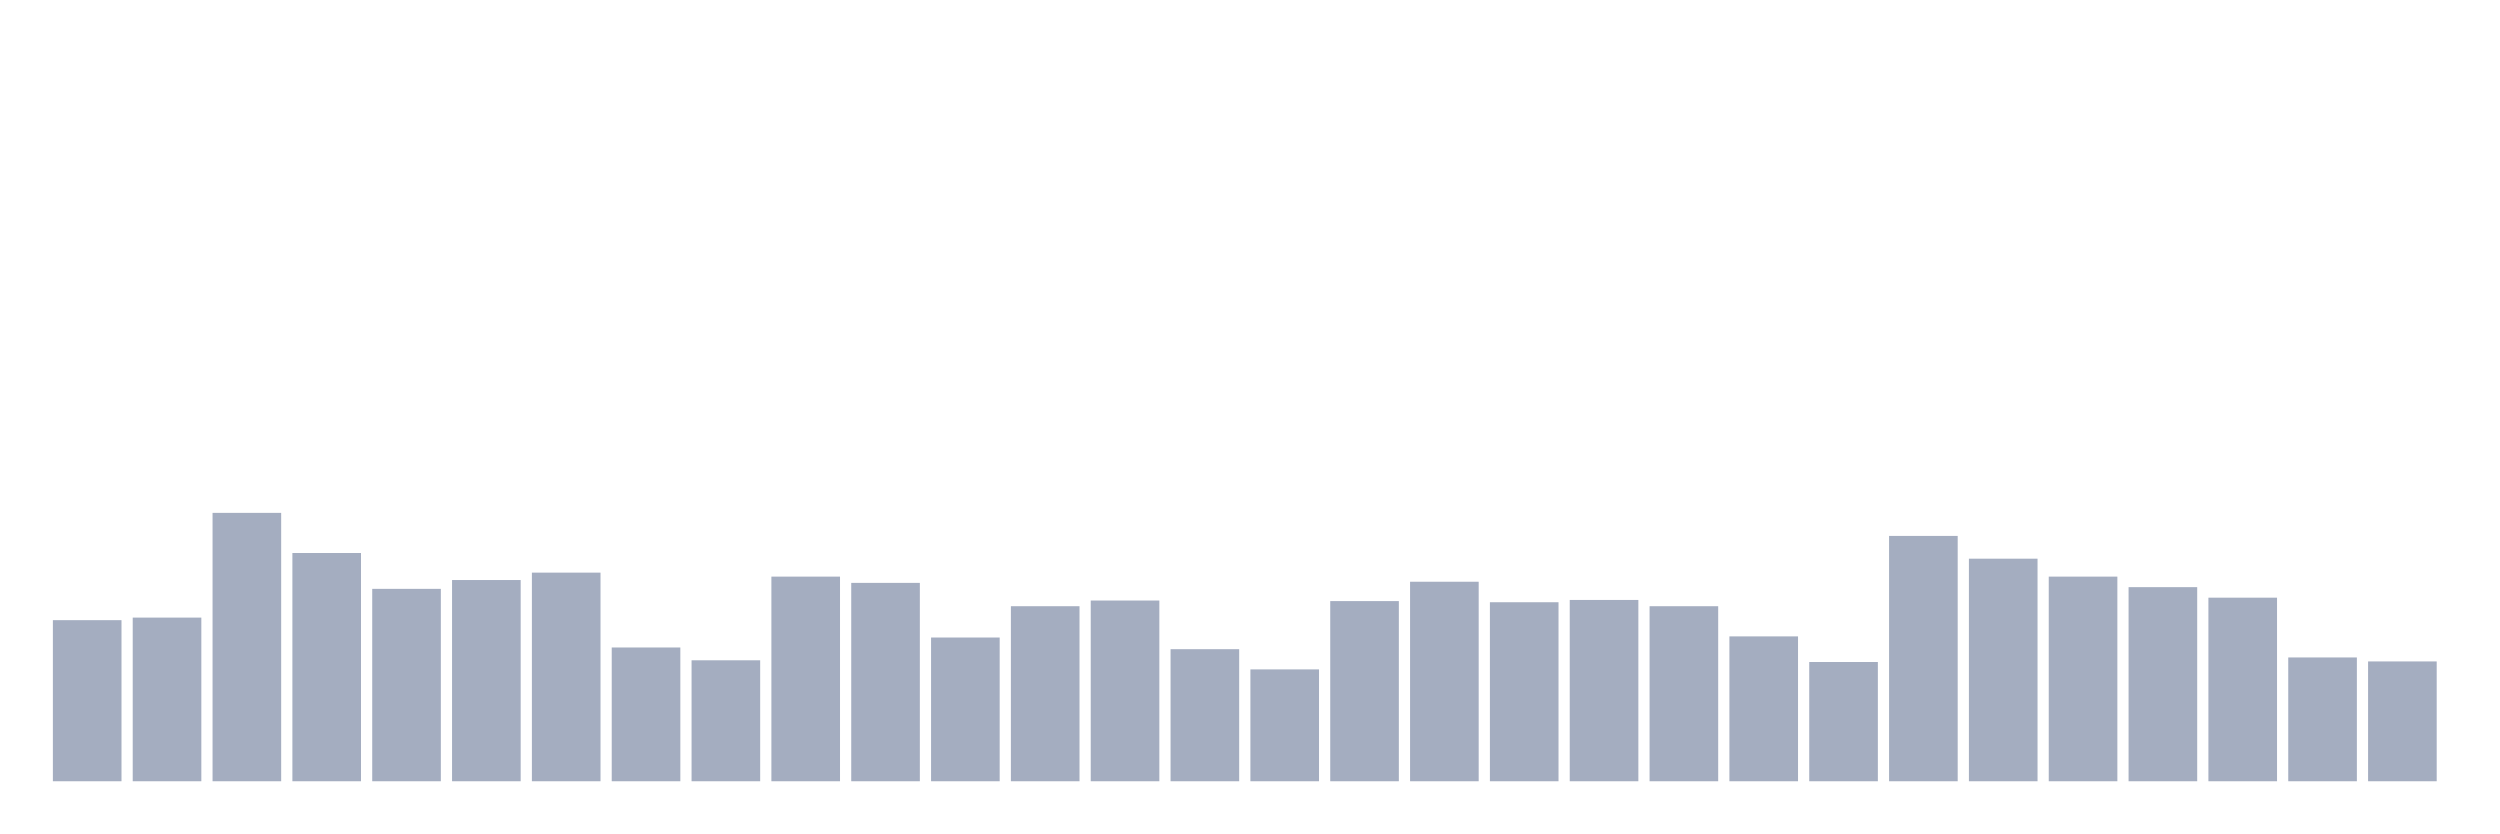
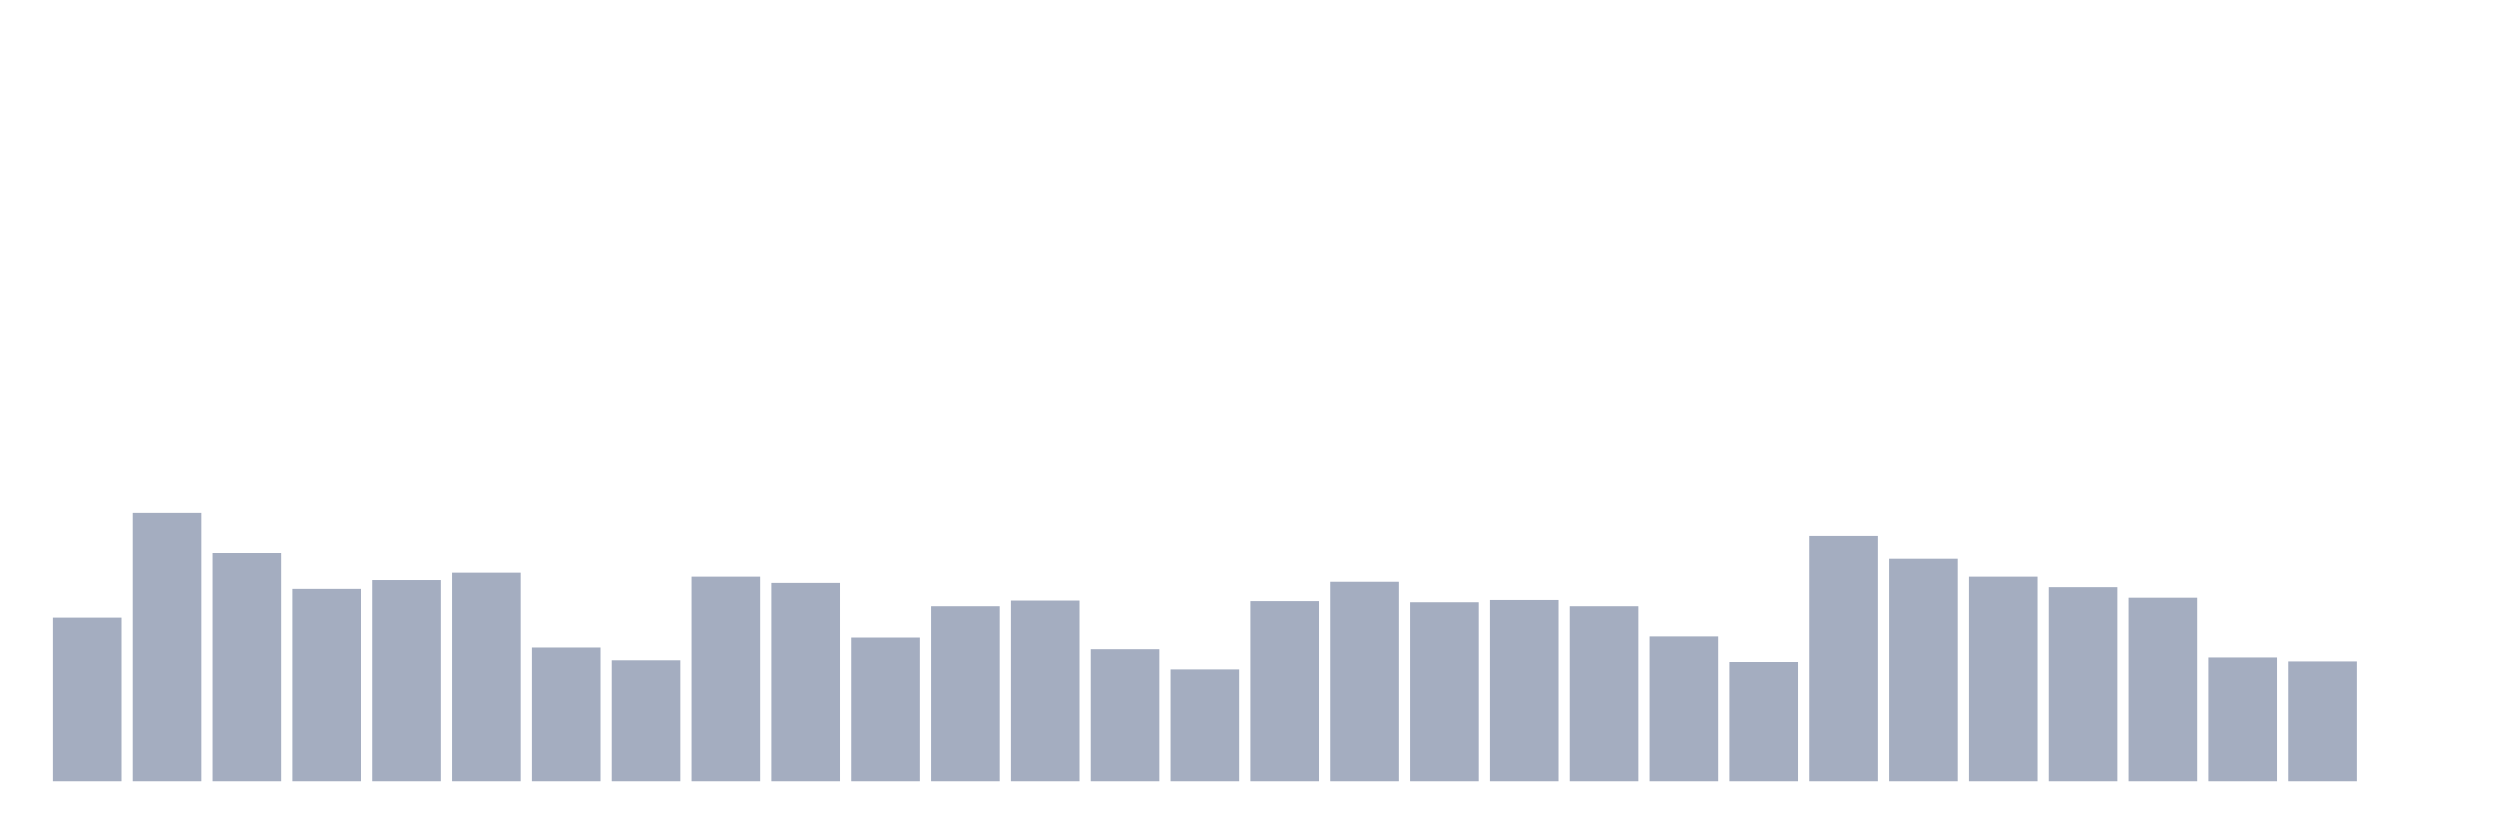
<svg xmlns="http://www.w3.org/2000/svg" viewBox="0 0 480 160">
  <g transform="translate(10,10)">
-     <rect class="bar" x="0.153" width="13.175" y="109.071" height="30.929" fill="rgb(164,173,192)" />
-     <rect class="bar" x="15.482" width="13.175" y="108.579" height="31.421" fill="rgb(164,173,192)" />
-     <rect class="bar" x="30.81" width="13.175" y="88.47" height="51.53" fill="rgb(164,173,192)" />
-     <rect class="bar" x="46.138" width="13.175" y="96.175" height="43.825" fill="rgb(164,173,192)" />
-     <rect class="bar" x="61.466" width="13.175" y="103.06" height="36.94" fill="rgb(164,173,192)" />
-     <rect class="bar" x="76.794" width="13.175" y="101.366" height="38.634" fill="rgb(164,173,192)" />
-     <rect class="bar" x="92.123" width="13.175" y="99.945" height="40.055" fill="rgb(164,173,192)" />
-     <rect class="bar" x="107.451" width="13.175" y="114.317" height="25.683" fill="rgb(164,173,192)" />
-     <rect class="bar" x="122.779" width="13.175" y="116.776" height="23.224" fill="rgb(164,173,192)" />
-     <rect class="bar" x="138.107" width="13.175" y="100.71" height="39.29" fill="rgb(164,173,192)" />
-     <rect class="bar" x="153.436" width="13.175" y="101.913" height="38.087" fill="rgb(164,173,192)" />
-     <rect class="bar" x="168.764" width="13.175" y="112.404" height="27.596" fill="rgb(164,173,192)" />
-     <rect class="bar" x="184.092" width="13.175" y="106.393" height="33.607" fill="rgb(164,173,192)" />
-     <rect class="bar" x="199.42" width="13.175" y="105.301" height="34.699" fill="rgb(164,173,192)" />
-     <rect class="bar" x="214.748" width="13.175" y="114.645" height="25.355" fill="rgb(164,173,192)" />
-     <rect class="bar" x="230.077" width="13.175" y="118.525" height="21.475" fill="rgb(164,173,192)" />
-     <rect class="bar" x="245.405" width="13.175" y="105.41" height="34.59" fill="rgb(164,173,192)" />
-     <rect class="bar" x="260.733" width="13.175" y="101.694" height="38.306" fill="rgb(164,173,192)" />
-     <rect class="bar" x="276.061" width="13.175" y="105.628" height="34.372" fill="rgb(164,173,192)" />
-     <rect class="bar" x="291.39" width="13.175" y="105.191" height="34.809" fill="rgb(164,173,192)" />
-     <rect class="bar" x="306.718" width="13.175" y="106.393" height="33.607" fill="rgb(164,173,192)" />
-     <rect class="bar" x="322.046" width="13.175" y="112.186" height="27.814" fill="rgb(164,173,192)" />
-     <rect class="bar" x="337.374" width="13.175" y="117.104" height="22.896" fill="rgb(164,173,192)" />
-     <rect class="bar" x="352.702" width="13.175" y="92.896" height="47.104" fill="rgb(164,173,192)" />
-     <rect class="bar" x="368.031" width="13.175" y="97.268" height="42.732" fill="rgb(164,173,192)" />
-     <rect class="bar" x="383.359" width="13.175" y="100.71" height="39.29" fill="rgb(164,173,192)" />
-     <rect class="bar" x="398.687" width="13.175" y="102.732" height="37.268" fill="rgb(164,173,192)" />
-     <rect class="bar" x="414.015" width="13.175" y="104.754" height="35.246" fill="rgb(164,173,192)" />
-     <rect class="bar" x="429.344" width="13.175" y="116.23" height="23.77" fill="rgb(164,173,192)" />
-     <rect class="bar" x="444.672" width="13.175" y="116.995" height="23.005" fill="rgb(164,173,192)" />
+     <rect class="bar" x="0.153" width="13.175" y="108.579" height="31.421" fill="rgb(164,173,192)" />
+     <rect class="bar" x="15.482" width="13.175" y="88.47" height="51.53" fill="rgb(164,173,192)" />
+     <rect class="bar" x="30.81" width="13.175" y="96.175" height="43.825" fill="rgb(164,173,192)" />
+     <rect class="bar" x="46.138" width="13.175" y="103.06" height="36.94" fill="rgb(164,173,192)" />
+     <rect class="bar" x="61.466" width="13.175" y="101.366" height="38.634" fill="rgb(164,173,192)" />
+     <rect class="bar" x="76.794" width="13.175" y="99.945" height="40.055" fill="rgb(164,173,192)" />
+     <rect class="bar" x="92.123" width="13.175" y="114.317" height="25.683" fill="rgb(164,173,192)" />
+     <rect class="bar" x="107.451" width="13.175" y="116.776" height="23.224" fill="rgb(164,173,192)" />
+     <rect class="bar" x="122.779" width="13.175" y="100.71" height="39.29" fill="rgb(164,173,192)" />
+     <rect class="bar" x="138.107" width="13.175" y="101.913" height="38.087" fill="rgb(164,173,192)" />
+     <rect class="bar" x="153.436" width="13.175" y="112.404" height="27.596" fill="rgb(164,173,192)" />
+     <rect class="bar" x="168.764" width="13.175" y="106.393" height="33.607" fill="rgb(164,173,192)" />
+     <rect class="bar" x="184.092" width="13.175" y="105.301" height="34.699" fill="rgb(164,173,192)" />
+     <rect class="bar" x="199.42" width="13.175" y="114.645" height="25.355" fill="rgb(164,173,192)" />
+     <rect class="bar" x="214.748" width="13.175" y="118.525" height="21.475" fill="rgb(164,173,192)" />
+     <rect class="bar" x="230.077" width="13.175" y="105.41" height="34.59" fill="rgb(164,173,192)" />
+     <rect class="bar" x="245.405" width="13.175" y="101.694" height="38.306" fill="rgb(164,173,192)" />
+     <rect class="bar" x="260.733" width="13.175" y="105.628" height="34.372" fill="rgb(164,173,192)" />
+     <rect class="bar" x="276.061" width="13.175" y="105.191" height="34.809" fill="rgb(164,173,192)" />
+     <rect class="bar" x="291.39" width="13.175" y="106.393" height="33.607" fill="rgb(164,173,192)" />
+     <rect class="bar" x="306.718" width="13.175" y="112.186" height="27.814" fill="rgb(164,173,192)" />
+     <rect class="bar" x="322.046" width="13.175" y="117.104" height="22.896" fill="rgb(164,173,192)" />
+     <rect class="bar" x="337.374" width="13.175" y="92.896" height="47.104" fill="rgb(164,173,192)" />
+     <rect class="bar" x="352.702" width="13.175" y="97.268" height="42.732" fill="rgb(164,173,192)" />
+     <rect class="bar" x="368.031" width="13.175" y="100.71" height="39.29" fill="rgb(164,173,192)" />
+     <rect class="bar" x="383.359" width="13.175" y="102.732" height="37.268" fill="rgb(164,173,192)" />
+     <rect class="bar" x="398.687" width="13.175" y="104.754" height="35.246" fill="rgb(164,173,192)" />
+     <rect class="bar" x="414.015" width="13.175" y="116.23" height="23.77" fill="rgb(164,173,192)" />
+     <rect class="bar" x="429.344" width="13.175" y="116.995" height="23.005" fill="rgb(164,173,192)" />
+     <rect class="bar" x="444.672" width="13.175" y="140" height="0" fill="rgb(164,173,192)" />
  </g>
</svg>
